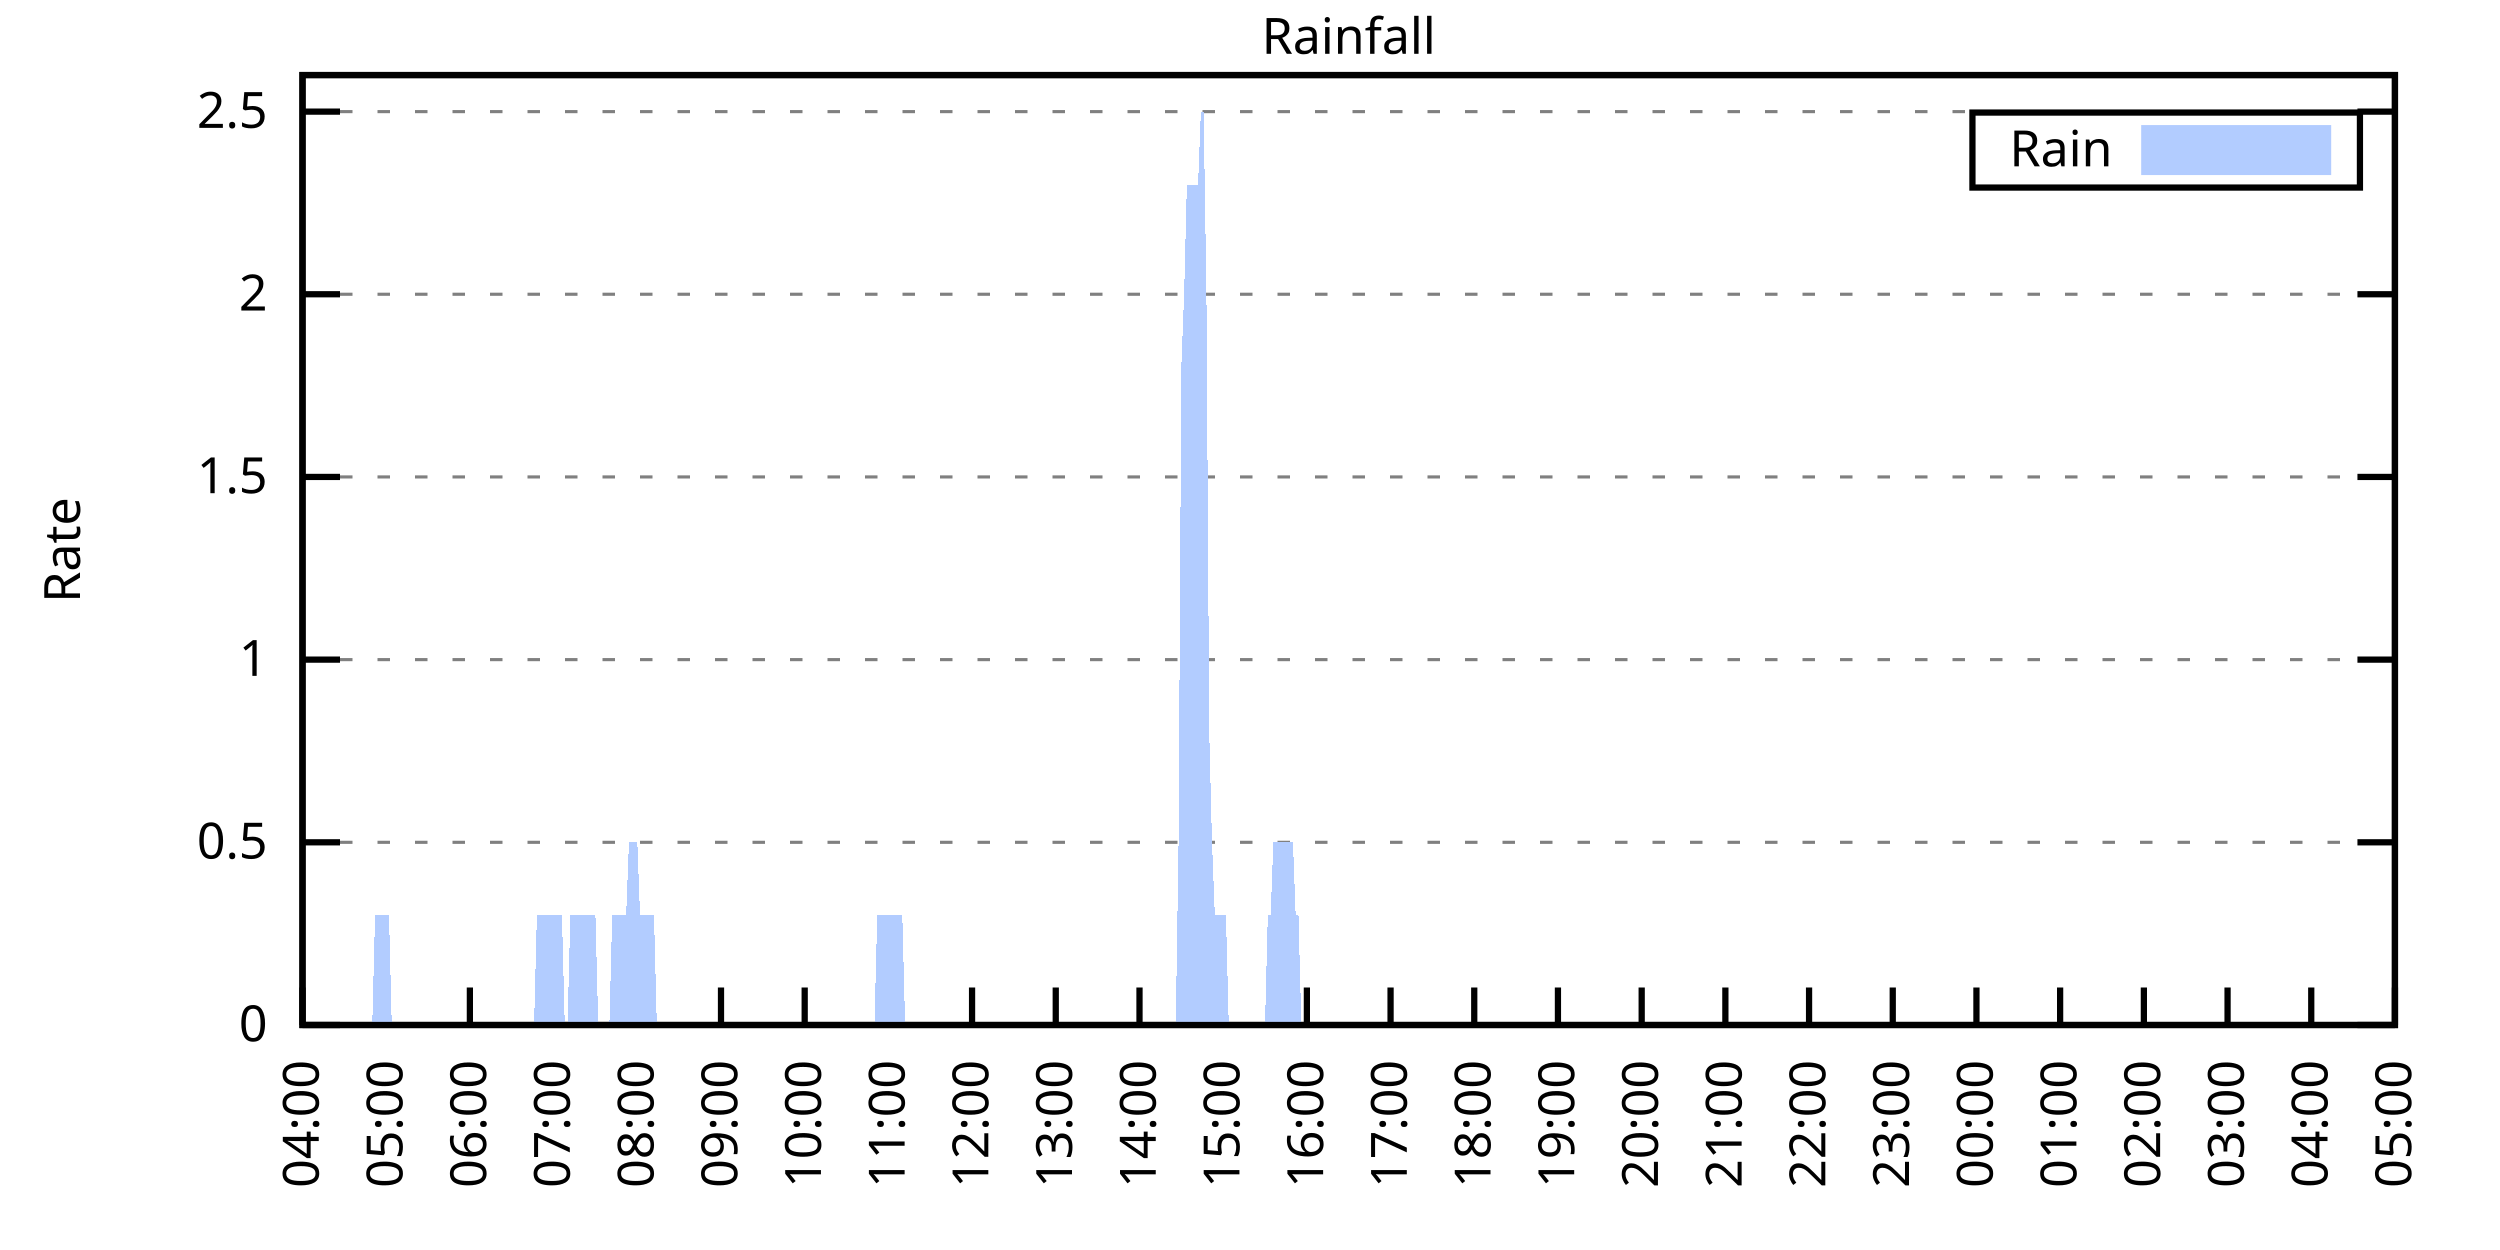
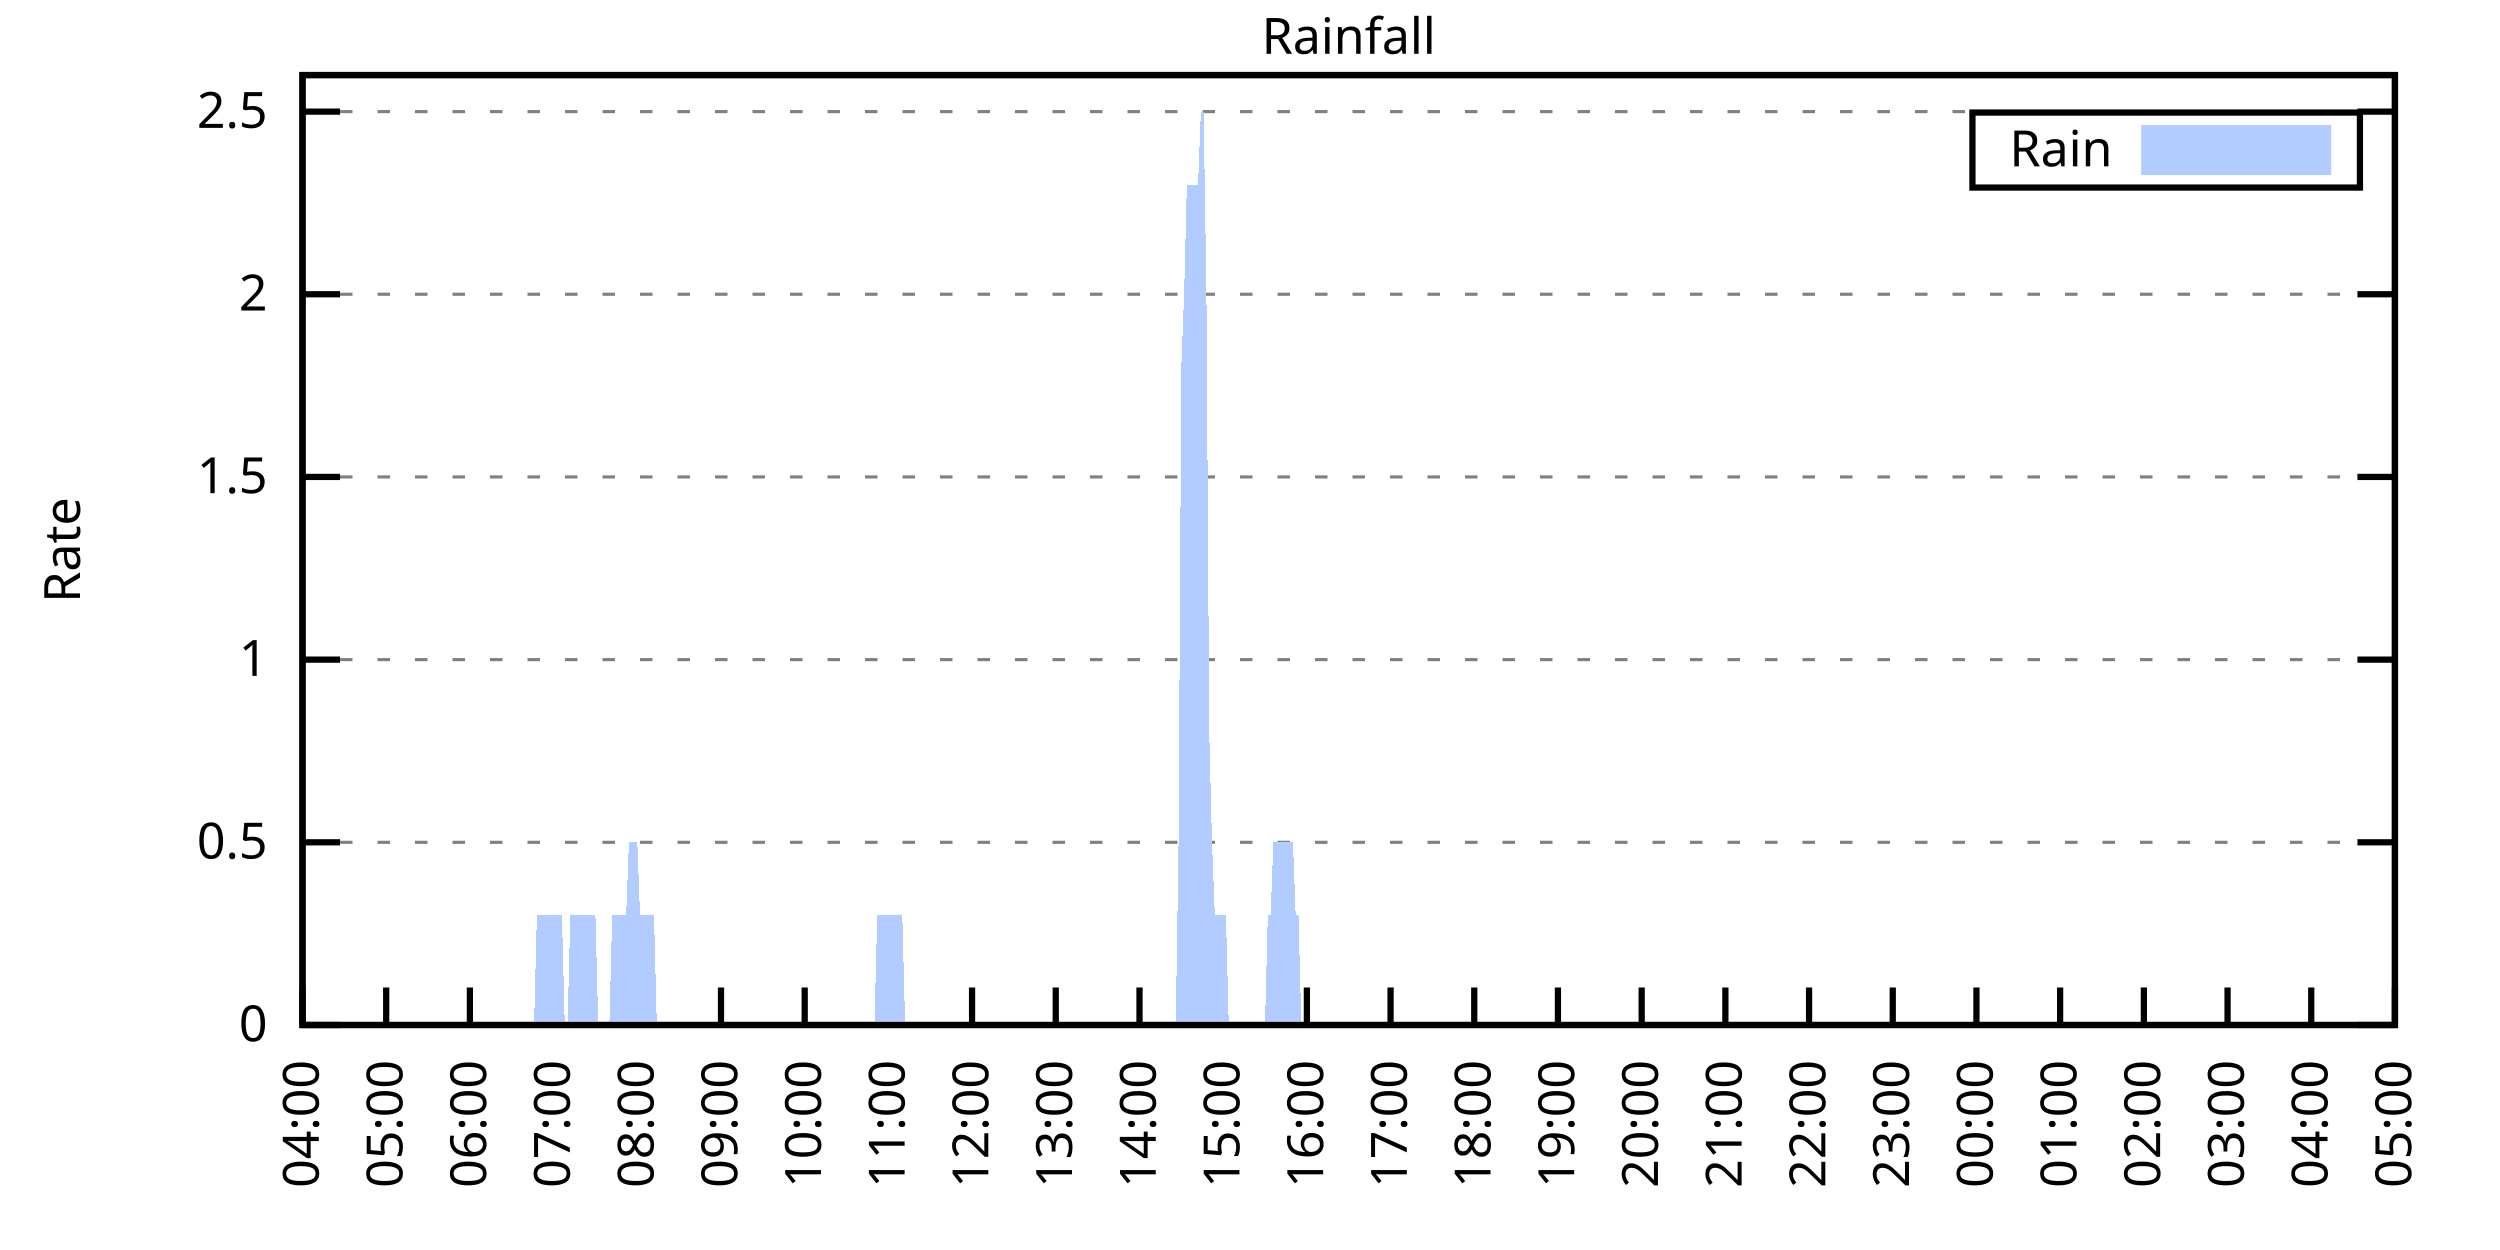
<svg xmlns="http://www.w3.org/2000/svg" xmlns:xlink="http://www.w3.org/1999/xlink" width="400" height="200" viewBox="0 0 400 200">
  <g id="gnuplot_canvas">
    <rect x="0" y="0" width="400" height="200" fill="none" />
    <defs>
      <circle id="gpDot" r="0.5" stroke-width="0.5" stroke="currentColor" />
      <path id="gpPt0" stroke-width="0.333" stroke="currentColor" d="M-1,0 h2 M0,-1 v2" />
      <path id="gpPt1" stroke-width="0.333" stroke="currentColor" d="M-1,-1 L1,1 M1,-1 L-1,1" />
      <path id="gpPt2" stroke-width="0.333" stroke="currentColor" d="M-1,0 L1,0 M0,-1 L0,1 M-1,-1 L1,1 M-1,1 L1,-1" />
      <rect id="gpPt3" stroke-width="0.333" stroke="currentColor" x="-1" y="-1" width="2" height="2" />
      <rect id="gpPt4" stroke-width="0.333" stroke="currentColor" fill="currentColor" x="-1" y="-1" width="2" height="2" />
      <circle id="gpPt5" stroke-width="0.333" stroke="currentColor" cx="0" cy="0" r="1" />
      <use xlink:href="#gpPt5" id="gpPt6" fill="currentColor" stroke="none" />
      <path id="gpPt7" stroke-width="0.333" stroke="currentColor" d="M0,-1.33 L-1.33,0.67 L1.33,0.67 z" />
      <use xlink:href="#gpPt7" id="gpPt8" fill="currentColor" stroke="none" />
      <use xlink:href="#gpPt7" id="gpPt9" stroke="currentColor" transform="rotate(180)" />
      <use xlink:href="#gpPt9" id="gpPt10" fill="currentColor" stroke="none" />
      <use xlink:href="#gpPt3" id="gpPt11" stroke="currentColor" transform="rotate(45)" />
      <use xlink:href="#gpPt11" id="gpPt12" fill="currentColor" stroke="none" />
      <path id="gpPt13" stroke-width="0.333" stroke="currentColor" d="M0,1.330 L1.265,0.411 L0.782,-1.067 L-0.782,-1.076 L-1.265,0.411 z" />
      <use xlink:href="#gpPt13" id="gpPt14" fill="currentColor" stroke="none" />
      <filter id="textbox" filterUnits="objectBoundingBox" x="0" y="0" height="1" width="1">
        <feFlood flood-color="white" flood-opacity="1" result="bgnd" />
        <feComposite in="SourceGraphic" in2="bgnd" operator="atop" />
      </filter>
      <filter id="greybox" filterUnits="objectBoundingBox" x="0" y="0" height="1" width="1">
        <feFlood flood-color="lightgrey" flood-opacity="1" result="grey" />
        <feComposite in="SourceGraphic" in2="grey" operator="atop" />
      </filter>
    </defs>
    <g fill="none" color="white" stroke="currentColor" stroke-width="1.00" stroke-linecap="butt" stroke-linejoin="miter">
</g>
    <g fill="none" color="black" stroke="currentColor" stroke-width="1.00" stroke-linecap="butt" stroke-linejoin="miter">
      <g stroke="none" shape-rendering="crispEdges">
        <polygon fill="rgb(255, 255, 255)" points="48.40,164.00 383.18,164.00 383.18,12.02 48.40,12.02 " />
      </g>
    </g>
    <g fill="none" color="black" stroke="currentColor" stroke-width="1.00" stroke-linecap="butt" stroke-linejoin="miter">
</g>
    <g fill="none" color="black" stroke="black" stroke-width="0.50" stroke-linecap="butt" stroke-linejoin="miter">
</g>
    <g fill="none" color="gray" stroke="currentColor" stroke-width="0.50" stroke-linecap="butt" stroke-linejoin="miter">
      <path stroke="gray" stroke-dasharray="2,4" class="gridline" d="M48.40,164.00 L383.19,164.00  " />
    </g>
    <g fill="none" color="gray" stroke="gray" stroke-width="1.00" stroke-linecap="butt" stroke-linejoin="miter">
</g>
    <g fill="none" color="black" stroke="currentColor" stroke-width="1.00" stroke-linecap="butt" stroke-linejoin="miter">
      <path stroke="black" d="M48.40,164.00 L54.40,164.00 M383.19,164.00 L377.19,164.00  " />
      <g transform="translate(42.80,166.60)" stroke="none" fill="black" font-family="Sans" font-size="8.00" text-anchor="end">
        <text>
          <tspan font-family="Sans"> 0</tspan>
        </text>
      </g>
    </g>
    <g fill="none" color="black" stroke="currentColor" stroke-width="1.00" stroke-linecap="butt" stroke-linejoin="miter">
</g>
    <g fill="none" color="black" stroke="black" stroke-width="0.50" stroke-linecap="butt" stroke-linejoin="miter">
</g>
    <g fill="none" color="gray" stroke="currentColor" stroke-width="0.50" stroke-linecap="butt" stroke-linejoin="miter">
      <path stroke="gray" stroke-dasharray="2,4" class="gridline" d="M48.40,134.77 L383.19,134.77  " />
    </g>
    <g fill="none" color="gray" stroke="gray" stroke-width="1.00" stroke-linecap="butt" stroke-linejoin="miter">
</g>
    <g fill="none" color="black" stroke="currentColor" stroke-width="1.00" stroke-linecap="butt" stroke-linejoin="miter">
      <path stroke="black" d="M48.40,134.77 L54.40,134.77 M383.19,134.77 L377.19,134.77  " />
      <g transform="translate(42.80,137.37)" stroke="none" fill="black" font-family="Sans" font-size="8.00" text-anchor="end">
        <text>
          <tspan font-family="Sans"> 0.5</tspan>
        </text>
      </g>
    </g>
    <g fill="none" color="black" stroke="currentColor" stroke-width="1.00" stroke-linecap="butt" stroke-linejoin="miter">
</g>
    <g fill="none" color="black" stroke="black" stroke-width="0.50" stroke-linecap="butt" stroke-linejoin="miter">
</g>
    <g fill="none" color="gray" stroke="currentColor" stroke-width="0.50" stroke-linecap="butt" stroke-linejoin="miter">
      <path stroke="gray" stroke-dasharray="2,4" class="gridline" d="M48.40,105.54 L383.19,105.54  " />
    </g>
    <g fill="none" color="gray" stroke="gray" stroke-width="1.00" stroke-linecap="butt" stroke-linejoin="miter">
</g>
    <g fill="none" color="black" stroke="currentColor" stroke-width="1.00" stroke-linecap="butt" stroke-linejoin="miter">
      <path stroke="black" d="M48.40,105.54 L54.40,105.54 M383.19,105.54 L377.19,105.54  " />
      <g transform="translate(42.80,108.14)" stroke="none" fill="black" font-family="Sans" font-size="8.00" text-anchor="end">
        <text>
          <tspan font-family="Sans"> 1</tspan>
        </text>
      </g>
    </g>
    <g fill="none" color="black" stroke="currentColor" stroke-width="1.00" stroke-linecap="butt" stroke-linejoin="miter">
</g>
    <g fill="none" color="black" stroke="black" stroke-width="0.50" stroke-linecap="butt" stroke-linejoin="miter">
</g>
    <g fill="none" color="gray" stroke="currentColor" stroke-width="0.50" stroke-linecap="butt" stroke-linejoin="miter">
      <path stroke="gray" stroke-dasharray="2,4" class="gridline" d="M48.40,76.31 L383.19,76.31  " />
    </g>
    <g fill="none" color="gray" stroke="gray" stroke-width="1.00" stroke-linecap="butt" stroke-linejoin="miter">
</g>
    <g fill="none" color="black" stroke="currentColor" stroke-width="1.00" stroke-linecap="butt" stroke-linejoin="miter">
      <path stroke="black" d="M48.40,76.31 L54.40,76.31 M383.19,76.31 L377.19,76.31  " />
      <g transform="translate(42.80,78.91)" stroke="none" fill="black" font-family="Sans" font-size="8.00" text-anchor="end">
        <text>
          <tspan font-family="Sans"> 1.5</tspan>
        </text>
      </g>
    </g>
    <g fill="none" color="black" stroke="currentColor" stroke-width="1.00" stroke-linecap="butt" stroke-linejoin="miter">
</g>
    <g fill="none" color="black" stroke="black" stroke-width="0.50" stroke-linecap="butt" stroke-linejoin="miter">
</g>
    <g fill="none" color="gray" stroke="currentColor" stroke-width="0.50" stroke-linecap="butt" stroke-linejoin="miter">
      <path stroke="gray" stroke-dasharray="2,4" class="gridline" d="M48.40,47.08 L383.19,47.08  " />
    </g>
    <g fill="none" color="gray" stroke="gray" stroke-width="1.00" stroke-linecap="butt" stroke-linejoin="miter">
</g>
    <g fill="none" color="black" stroke="currentColor" stroke-width="1.00" stroke-linecap="butt" stroke-linejoin="miter">
      <path stroke="black" d="M48.40,47.08 L54.40,47.08 M383.19,47.08 L377.19,47.08  " />
      <g transform="translate(42.80,49.68)" stroke="none" fill="black" font-family="Sans" font-size="8.00" text-anchor="end">
        <text>
          <tspan font-family="Sans"> 2</tspan>
        </text>
      </g>
    </g>
    <g fill="none" color="black" stroke="currentColor" stroke-width="1.00" stroke-linecap="butt" stroke-linejoin="miter">
</g>
    <g fill="none" color="black" stroke="black" stroke-width="0.50" stroke-linecap="butt" stroke-linejoin="miter">
</g>
    <g fill="none" color="gray" stroke="currentColor" stroke-width="0.50" stroke-linecap="butt" stroke-linejoin="miter">
      <path stroke="gray" stroke-dasharray="2,4" class="gridline" d="M48.40,17.86 L383.19,17.86  " />
    </g>
    <g fill="none" color="gray" stroke="gray" stroke-width="1.00" stroke-linecap="butt" stroke-linejoin="miter">
</g>
    <g fill="none" color="black" stroke="currentColor" stroke-width="1.00" stroke-linecap="butt" stroke-linejoin="miter">
      <path stroke="black" d="M48.40,17.86 L54.40,17.86 M383.19,17.86 L377.19,17.86  " />
      <g transform="translate(42.80,20.46)" stroke="none" fill="black" font-family="Sans" font-size="8.00" text-anchor="end">
        <text>
          <tspan font-family="Sans"> 2.5</tspan>
        </text>
      </g>
    </g>
    <g fill="none" color="black" stroke="currentColor" stroke-width="1.00" stroke-linecap="butt" stroke-linejoin="miter">
      <path stroke="black" d="M48.40,164.00 L48.40,158.00  " />
      <g transform="translate(51.00,169.60) rotate(270.00)" stroke="none" fill="black" font-family="Sans" font-size="8.00" text-anchor="end">
        <text>
          <tspan font-family="Sans">04:00</tspan>
        </text>
      </g>
    </g>
    <g fill="none" color="black" stroke="currentColor" stroke-width="1.00" stroke-linecap="butt" stroke-linejoin="miter">
      <path stroke="black" d="M61.79,164.00 L61.79,158.00  " />
      <g transform="translate(64.39,169.60) rotate(270.00)" stroke="none" fill="black" font-family="Sans" font-size="8.00" text-anchor="end">
        <text>
          <tspan font-family="Sans">05:00</tspan>
        </text>
      </g>
    </g>
    <g fill="none" color="black" stroke="currentColor" stroke-width="1.00" stroke-linecap="butt" stroke-linejoin="miter">
      <path stroke="black" d="M75.18,164.00 L75.18,158.00  " />
      <g transform="translate(77.78,169.60) rotate(270.00)" stroke="none" fill="black" font-family="Sans" font-size="8.00" text-anchor="end">
        <text>
          <tspan font-family="Sans">06:00</tspan>
        </text>
      </g>
    </g>
    <g fill="none" color="black" stroke="currentColor" stroke-width="1.00" stroke-linecap="butt" stroke-linejoin="miter">
      <path stroke="black" d="M88.57,164.00 L88.57,158.00  " />
      <g transform="translate(91.17,169.60) rotate(270.00)" stroke="none" fill="black" font-family="Sans" font-size="8.00" text-anchor="end">
        <text>
          <tspan font-family="Sans">07:00</tspan>
        </text>
      </g>
    </g>
    <g fill="none" color="black" stroke="currentColor" stroke-width="1.00" stroke-linecap="butt" stroke-linejoin="miter">
      <path stroke="black" d="M101.97,164.00 L101.97,158.00  " />
      <g transform="translate(104.57,169.60) rotate(270.00)" stroke="none" fill="black" font-family="Sans" font-size="8.00" text-anchor="end">
        <text>
          <tspan font-family="Sans">08:00</tspan>
        </text>
      </g>
    </g>
    <g fill="none" color="black" stroke="currentColor" stroke-width="1.00" stroke-linecap="butt" stroke-linejoin="miter">
      <path stroke="black" d="M115.36,164.00 L115.36,158.00  " />
      <g transform="translate(117.96,169.60) rotate(270.00)" stroke="none" fill="black" font-family="Sans" font-size="8.00" text-anchor="end">
        <text>
          <tspan font-family="Sans">09:00</tspan>
        </text>
      </g>
    </g>
    <g fill="none" color="black" stroke="currentColor" stroke-width="1.00" stroke-linecap="butt" stroke-linejoin="miter">
      <path stroke="black" d="M128.75,164.00 L128.75,158.00  " />
      <g transform="translate(131.35,169.60) rotate(270.00)" stroke="none" fill="black" font-family="Sans" font-size="8.00" text-anchor="end">
        <text>
          <tspan font-family="Sans">10:00</tspan>
        </text>
      </g>
    </g>
    <g fill="none" color="black" stroke="currentColor" stroke-width="1.00" stroke-linecap="butt" stroke-linejoin="miter">
      <path stroke="black" d="M142.14,164.00 L142.14,158.00  " />
      <g transform="translate(144.74,169.60) rotate(270.00)" stroke="none" fill="black" font-family="Sans" font-size="8.00" text-anchor="end">
        <text>
          <tspan font-family="Sans">11:00</tspan>
        </text>
      </g>
    </g>
    <g fill="none" color="black" stroke="currentColor" stroke-width="1.00" stroke-linecap="butt" stroke-linejoin="miter">
      <path stroke="black" d="M155.53,164.00 L155.53,158.00  " />
      <g transform="translate(158.13,169.60) rotate(270.00)" stroke="none" fill="black" font-family="Sans" font-size="8.00" text-anchor="end">
        <text>
          <tspan font-family="Sans">12:00</tspan>
        </text>
      </g>
    </g>
    <g fill="none" color="black" stroke="currentColor" stroke-width="1.00" stroke-linecap="butt" stroke-linejoin="miter">
      <path stroke="black" d="M168.92,164.00 L168.92,158.00  " />
      <g transform="translate(171.52,169.60) rotate(270.00)" stroke="none" fill="black" font-family="Sans" font-size="8.00" text-anchor="end">
        <text>
          <tspan font-family="Sans">13:00</tspan>
        </text>
      </g>
    </g>
    <g fill="none" color="black" stroke="currentColor" stroke-width="1.00" stroke-linecap="butt" stroke-linejoin="miter">
      <path stroke="black" d="M182.32,164.00 L182.32,158.00  " />
      <g transform="translate(184.92,169.60) rotate(270.00)" stroke="none" fill="black" font-family="Sans" font-size="8.00" text-anchor="end">
        <text>
          <tspan font-family="Sans">14:00</tspan>
        </text>
      </g>
    </g>
    <g fill="none" color="black" stroke="currentColor" stroke-width="1.00" stroke-linecap="butt" stroke-linejoin="miter">
      <path stroke="black" d="M195.71,164.00 L195.71,158.00  " />
      <g transform="translate(198.31,169.60) rotate(270.00)" stroke="none" fill="black" font-family="Sans" font-size="8.00" text-anchor="end">
        <text>
          <tspan font-family="Sans">15:00</tspan>
        </text>
      </g>
    </g>
    <g fill="none" color="black" stroke="currentColor" stroke-width="1.00" stroke-linecap="butt" stroke-linejoin="miter">
      <path stroke="black" d="M209.10,164.00 L209.10,158.00  " />
      <g transform="translate(211.70,169.60) rotate(270.00)" stroke="none" fill="black" font-family="Sans" font-size="8.00" text-anchor="end">
        <text>
          <tspan font-family="Sans">16:00</tspan>
        </text>
      </g>
    </g>
    <g fill="none" color="black" stroke="currentColor" stroke-width="1.00" stroke-linecap="butt" stroke-linejoin="miter">
      <path stroke="black" d="M222.49,164.00 L222.49,158.00  " />
      <g transform="translate(225.09,169.60) rotate(270.00)" stroke="none" fill="black" font-family="Sans" font-size="8.00" text-anchor="end">
        <text>
          <tspan font-family="Sans">17:00</tspan>
        </text>
      </g>
    </g>
    <g fill="none" color="black" stroke="currentColor" stroke-width="1.00" stroke-linecap="butt" stroke-linejoin="miter">
      <path stroke="black" d="M235.88,164.00 L235.88,158.00  " />
      <g transform="translate(238.48,169.60) rotate(270.00)" stroke="none" fill="black" font-family="Sans" font-size="8.00" text-anchor="end">
        <text>
          <tspan font-family="Sans">18:00</tspan>
        </text>
      </g>
    </g>
    <g fill="none" color="black" stroke="currentColor" stroke-width="1.00" stroke-linecap="butt" stroke-linejoin="miter">
      <path stroke="black" d="M249.27,164.00 L249.27,158.00  " />
      <g transform="translate(251.87,169.60) rotate(270.00)" stroke="none" fill="black" font-family="Sans" font-size="8.00" text-anchor="end">
        <text>
          <tspan font-family="Sans">19:00</tspan>
        </text>
      </g>
    </g>
    <g fill="none" color="black" stroke="currentColor" stroke-width="1.00" stroke-linecap="butt" stroke-linejoin="miter">
      <path stroke="black" d="M262.67,164.00 L262.67,158.00  " />
      <g transform="translate(265.27,169.60) rotate(270.00)" stroke="none" fill="black" font-family="Sans" font-size="8.00" text-anchor="end">
        <text>
          <tspan font-family="Sans">20:00</tspan>
        </text>
      </g>
    </g>
    <g fill="none" color="black" stroke="currentColor" stroke-width="1.00" stroke-linecap="butt" stroke-linejoin="miter">
      <path stroke="black" d="M276.06,164.00 L276.06,158.00  " />
      <g transform="translate(278.66,169.60) rotate(270.00)" stroke="none" fill="black" font-family="Sans" font-size="8.00" text-anchor="end">
        <text>
          <tspan font-family="Sans">21:00</tspan>
        </text>
      </g>
    </g>
    <g fill="none" color="black" stroke="currentColor" stroke-width="1.00" stroke-linecap="butt" stroke-linejoin="miter">
      <path stroke="black" d="M289.45,164.00 L289.45,158.00  " />
      <g transform="translate(292.05,169.60) rotate(270.00)" stroke="none" fill="black" font-family="Sans" font-size="8.00" text-anchor="end">
        <text>
          <tspan font-family="Sans">22:00</tspan>
        </text>
      </g>
    </g>
    <g fill="none" color="black" stroke="currentColor" stroke-width="1.00" stroke-linecap="butt" stroke-linejoin="miter">
      <path stroke="black" d="M302.84,164.00 L302.84,158.00  " />
      <g transform="translate(305.44,169.60) rotate(270.00)" stroke="none" fill="black" font-family="Sans" font-size="8.00" text-anchor="end">
        <text>
          <tspan font-family="Sans">23:00</tspan>
        </text>
      </g>
    </g>
    <g fill="none" color="black" stroke="currentColor" stroke-width="1.00" stroke-linecap="butt" stroke-linejoin="miter">
      <path stroke="black" d="M316.23,164.00 L316.23,158.00  " />
      <g transform="translate(318.83,169.60) rotate(270.00)" stroke="none" fill="black" font-family="Sans" font-size="8.00" text-anchor="end">
        <text>
          <tspan font-family="Sans">00:00</tspan>
        </text>
      </g>
    </g>
    <g fill="none" color="black" stroke="currentColor" stroke-width="1.00" stroke-linecap="butt" stroke-linejoin="miter">
      <path stroke="black" d="M329.62,164.00 L329.62,158.00  " />
      <g transform="translate(332.22,169.60) rotate(270.00)" stroke="none" fill="black" font-family="Sans" font-size="8.00" text-anchor="end">
        <text>
          <tspan font-family="Sans">01:00</tspan>
        </text>
      </g>
    </g>
    <g fill="none" color="black" stroke="currentColor" stroke-width="1.00" stroke-linecap="butt" stroke-linejoin="miter">
      <path stroke="black" d="M343.02,164.00 L343.02,158.00  " />
      <g transform="translate(345.62,169.60) rotate(270.00)" stroke="none" fill="black" font-family="Sans" font-size="8.00" text-anchor="end">
        <text>
          <tspan font-family="Sans">02:00</tspan>
        </text>
      </g>
    </g>
    <g fill="none" color="black" stroke="currentColor" stroke-width="1.00" stroke-linecap="butt" stroke-linejoin="miter">
      <path stroke="black" d="M356.41,164.00 L356.41,158.00  " />
      <g transform="translate(359.01,169.60) rotate(270.00)" stroke="none" fill="black" font-family="Sans" font-size="8.00" text-anchor="end">
        <text>
          <tspan font-family="Sans">03:00</tspan>
        </text>
      </g>
    </g>
    <g fill="none" color="black" stroke="currentColor" stroke-width="1.00" stroke-linecap="butt" stroke-linejoin="miter">
      <path stroke="black" d="M369.80,164.00 L369.80,158.00  " />
      <g transform="translate(372.40,169.60) rotate(270.00)" stroke="none" fill="black" font-family="Sans" font-size="8.00" text-anchor="end">
        <text>
          <tspan font-family="Sans">04:00</tspan>
        </text>
      </g>
    </g>
    <g fill="none" color="black" stroke="currentColor" stroke-width="1.00" stroke-linecap="butt" stroke-linejoin="miter">
      <path stroke="black" d="M383.19,164.00 L383.19,158.00  " />
      <g transform="translate(385.79,169.60) rotate(270.00)" stroke="none" fill="black" font-family="Sans" font-size="8.00" text-anchor="end">
        <text>
          <tspan font-family="Sans">05:00</tspan>
        </text>
      </g>
    </g>
    <g fill="none" color="black" stroke="currentColor" stroke-width="1.00" stroke-linecap="butt" stroke-linejoin="miter">
</g>
    <g fill="none" color="black" stroke="currentColor" stroke-width="1.00" stroke-linecap="butt" stroke-linejoin="miter">
      <path stroke="black" d="M48.40,12.01 L48.40,164.00 L383.19,164.00 L383.19,12.01 L48.40,12.01 Z  " />
    </g>
    <g fill="none" color="black" stroke="currentColor" stroke-width="1.00" stroke-linecap="butt" stroke-linejoin="miter">
</g>
    <g fill="none" color="black" stroke="currentColor" stroke-width="1.00" stroke-linecap="butt" stroke-linejoin="miter">
      <path stroke="black" d="M315.59,30.01 L315.59,18.01 L377.59,18.01 L377.59,30.01 L315.59,30.01 Z  " />
    </g>
    <g id="Rainfall_plot_1">
      <g fill="none" color="white" stroke="black" stroke-width="2.00" stroke-linecap="butt" stroke-linejoin="miter">
</g>
      <g fill="none" color="black" stroke="currentColor" stroke-width="2.00" stroke-linecap="butt" stroke-linejoin="miter">
        <g transform="translate(337.99,26.61)" stroke="none" fill="black" font-family="Sans" font-size="8.00" text-anchor="end">
          <text>
            <tspan font-family="Sans">Rain</tspan>
          </text>
        </g>
      </g>
      <g fill="none" color="black" stroke="currentColor" stroke-width="2.00" stroke-linecap="butt" stroke-linejoin="miter">
        <g stroke="none" shape-rendering="crispEdges">
          <polygon fill="rgb(178, 204, 255)" points="343.59,27.01 371.99,27.01 371.99,21.01 343.59,21.01 " />
        </g>
        <path stroke="rgb(178, 204, 255)" d="M343.59,27.01 L371.99,27.01 L371.99,21.01 L343.59,21.01 L343.59,27.01 Z  " />
      </g>
      <g fill="none" color="black" stroke="currentColor" stroke-width="2.00" stroke-linecap="butt" stroke-linejoin="miter">
        <g stroke="none" shape-rendering="crispEdges">
-           <polygon fill="rgb(178, 204, 255)" points="55.54,164.00 55.99,164.00 56.43,164.00 56.88,164.00 57.33,164.00 57.77,164.00 58.22,164.00 58.67,164.00 59.11,164.00 59.56,164.00 60.01,146.46 60.45,146.46 60.90,146.46 61.35,146.46 61.79,146.46 62.24,146.46 62.68,164.00 63.13,164.00 63.58,164.00 64.02,164.00 64.47,164.00 64.92,164.00 65.36,164.00 65.81,164.00 66.26,164.00 66.70,164.00 67.15,164.00 67.59,164.00 68.04,164.00 68.49,164.00 68.93,164.00 69.38,164.00 69.83,164.00 70.27,164.00 70.72,164.00 71.17,164.00 71.61,164.00 72.06,164.00 72.50,164.00 72.95,164.00 73.40,164.00 73.84,164.00 74.29,164.00 74.74,164.00 75.18,164.00 75.63,164.00 76.08,164.00 76.52,164.00 76.97,164.00 77.42,164.00 77.86,164.00 78.31,164.00 78.75,164.00 79.20,164.00 79.65,164.00 80.09,164.00 80.54,164.00 80.99,164.00 81.43,164.00 81.88,164.00 82.33,164.00 82.77,164.00 83.22,164.00 83.66,164.00 84.11,164.00 84.56,164.00 85.00,164.00 85.45,164.00 85.90,146.46 86.34,146.46 86.79,146.46 87.24,146.46 87.68,146.46 88.13,146.46 88.57,146.46 89.02,146.46 89.47,146.46 89.91,146.46 90.36,164.00 90.81,164.00 91.25,146.46 91.70,146.46 92.15,146.46 92.59,146.46 93.04,146.46 93.49,146.46 93.93,146.46 94.38,146.46 94.82,146.46 95.27,146.46 95.72,164.00 96.16,164.00 96.61,164.00 97.06,164.00 97.50,164.00 97.95,146.46 98.40,146.46 98.84,146.46 99.29,146.46 99.73,146.46 100.18,146.46 100.63,134.77 101.07,134.77 101.52,134.77 101.97,134.77 102.41,146.46 102.86,146.46 103.31,146.46 103.75,146.46 104.20,146.46 104.64,146.46 105.09,164.00 105.54,164.00 105.98,164.00 106.43,164.00 106.88,164.00 107.32,164.00 107.77,164.00 108.22,164.00 108.66,164.00 109.11,164.00 109.55,164.00 110.00,164.00 110.45,164.00 110.89,164.00 111.34,164.00 111.79,164.00 112.23,164.00 112.68,164.00 113.13,164.00 113.57,164.00 114.02,164.00 114.47,164.00 114.91,164.00 115.36,164.00 115.80,164.00 116.25,164.00 116.70,164.00 117.14,164.00 117.59,164.00 118.04,164.00 118.48,164.00 118.93,164.00 119.38,164.00 119.82,164.00 120.27,164.00 120.71,164.00 121.16,164.00 121.61,164.00 122.05,164.00 122.50,164.00 122.95,164.00 123.39,164.00 123.84,164.00 124.29,164.00 124.73,164.00 125.18,164.00 125.62,164.00 126.07,164.00 126.52,164.00 126.96,164.00 127.41,164.00 127.86,164.00 128.30,164.00 128.75,164.00 129.20,164.00 129.64,164.00 130.09,164.00 130.54,164.00 130.98,164.00 131.43,164.00 131.87,164.00 132.32,164.00 132.77,164.00 133.21,164.00 133.66,164.00 134.11,164.00 134.55,164.00 135.00,164.00 135.45,164.00 135.89,164.00 136.34,164.00 136.78,164.00 137.23,164.00 137.68,164.00 138.12,164.00 138.57,164.00 139.02,164.00 139.46,164.00 139.91,164.00 140.36,146.46 140.80,146.46 141.25,146.46 141.69,146.46 142.14,146.46 142.59,146.46 143.03,146.46 143.48,146.46 143.93,146.46 144.37,146.46 144.82,164.00 145.27,164.00 145.71,164.00 146.16,164.00 146.61,164.00 147.05,164.00 147.50,164.00 147.94,164.00 148.39,164.00 148.84,164.00 149.28,164.00 149.73,164.00 150.18,164.00 150.62,164.00 151.07,164.00 151.52,164.00 151.96,164.00 152.41,164.00 152.85,164.00 153.30,164.00 153.75,164.00 154.19,164.00 154.64,164.00 155.09,164.00 155.53,164.00 155.98,164.00 156.43,164.00 156.87,164.00 157.32,164.00 157.76,164.00 158.21,164.00 158.66,164.00 159.10,164.00 159.55,164.00 160.00,164.00 160.44,164.00 160.89,164.00 161.34,164.00 161.78,164.00 162.23,164.00 162.67,164.00 163.12,164.00 163.57,164.00 164.01,164.00 164.46,164.00 164.91,164.00 165.35,164.00 165.80,164.00 166.25,164.00 166.69,164.00 167.14,164.00 167.59,164.00 168.03,164.00 168.48,164.00 168.92,164.00 169.37,164.00 169.82,164.00 170.26,164.00 170.71,164.00 171.16,164.00 171.60,164.00 172.05,164.00 172.50,164.00 172.94,164.00 173.39,164.00 173.83,164.00 174.28,164.00 174.73,164.00 175.17,164.00 175.62,164.00 176.07,164.00 176.51,164.00 176.96,164.00 177.41,164.00 177.85,164.00 178.30,164.00 178.74,164.00 179.19,164.00 179.64,164.00 180.08,164.00 180.53,164.00 180.98,164.00 181.42,164.00 181.87,164.00 182.32,164.00 182.76,164.00 183.21,164.00 183.66,164.00 184.10,164.00 184.55,164.00 184.99,164.00 185.44,164.00 185.89,164.00 186.33,164.00 186.78,164.00 187.23,164.00 187.67,164.00 188.12,164.00 188.57,134.77 189.01,58.78 189.46,47.08 189.90,29.55 190.35,29.55 190.80,29.55 191.24,29.55 191.69,29.55 192.14,17.86 192.58,17.86 193.03,47.08 193.48,117.23 193.92,134.77 194.37,146.46 194.81,146.46 195.26,146.46 195.71,146.46 196.15,146.46 196.60,164.00 197.05,164.00 197.49,164.00 197.94,164.00 198.39,164.00 198.83,164.00 199.28,164.00 199.73,164.00 200.17,164.00 200.62,164.00 201.06,164.00 201.51,164.00 201.96,164.00 202.40,164.00 202.85,146.46 203.30,146.46 203.74,134.77 204.19,134.77 204.64,134.77 205.08,134.77 205.53,134.77 205.97,134.77 206.42,134.77 206.87,134.77 207.31,146.46 207.76,146.46 208.21,164.00 208.65,164.00 209.10,164.00 209.55,164.00 209.99,164.00 210.44,164.00 210.88,164.00 211.33,164.00 211.78,164.00 212.22,164.00 212.67,164.00 213.12,164.00 213.56,164.00 214.01,164.00 214.46,164.00 214.90,164.00 215.35,164.00 215.80,164.00 216.24,164.00 216.69,164.00 217.13,164.00 217.58,164.00 218.03,164.00 218.47,164.00 218.92,164.00 219.37,164.00 219.81,164.00 220.26,164.00 220.71,164.00 221.15,164.00 221.60,164.00 222.04,164.00 222.49,164.00 222.94,164.00 223.38,164.00 223.83,164.00 224.28,164.00 224.72,164.00 225.17,164.00 225.62,164.00 226.06,164.00 226.51,164.00 226.95,164.00 227.40,164.00 227.85,164.00 228.29,164.00 228.74,164.00 229.19,164.00 229.63,164.00 230.08,164.00 230.53,164.00 230.97,164.00 231.42,164.00 231.86,164.00 232.31,164.00 232.76,164.00 233.20,164.00 233.65,164.00 234.10,164.00 234.54,164.00 234.99,164.00 235.44,164.00 235.88,164.00 236.33,164.00 236.78,164.00 237.22,164.00 237.67,164.00 238.11,164.00 238.56,164.00 239.01,164.00 239.45,164.00 239.90,164.00 240.35,164.00 240.79,164.00 241.24,164.00 241.69,164.00 242.13,164.00 242.58,164.00 243.02,164.00 243.47,164.00 243.92,164.00 244.36,164.00 244.81,164.00 245.26,164.00 245.70,164.00 246.15,164.00 246.60,164.00 247.04,164.00 247.49,164.00 247.93,164.00 248.38,164.00 248.83,164.00 249.27,164.00 249.72,164.00 250.17,164.00 250.61,164.00 251.06,164.00 251.51,164.00 251.95,164.00 252.40,164.00 252.85,164.00 253.29,164.00 253.74,164.00 254.18,164.00 254.63,164.00 255.08,164.00 255.52,164.00 255.97,164.00 256.42,164.00 256.86,164.00 257.31,164.00 257.76,164.00 258.20,164.00 258.65,164.00 259.09,164.00 259.54,164.00 259.99,164.00 260.43,164.00 260.88,164.00 261.33,164.00 261.77,164.00 262.22,164.00 262.67,164.00 263.11,164.00 263.56,164.00 264.00,164.00 264.45,164.00 264.90,164.00 265.34,164.00 265.79,164.00 266.24,164.00 266.68,164.00 267.13,164.00 267.58,164.00 268.02,164.00 268.47,164.00 268.92,164.00 269.36,164.00 269.81,164.00 270.25,164.00 270.70,164.00 271.15,164.00 271.59,164.00 272.04,164.00 272.49,164.00 272.93,164.00 273.38,164.00 273.83,164.00 274.27,164.00 274.72,164.00 275.16,164.00 275.61,164.00 276.06,164.00 276.50,164.00 276.95,164.00 277.40,164.00 277.84,164.00 278.29,164.00 278.74,164.00 279.18,164.00 279.63,164.00 280.07,164.00 280.52,164.00 280.97,164.00 281.41,164.00 281.86,164.00 282.31,164.00 282.75,164.00 283.20,164.00 283.65,164.00 284.09,164.00 284.54,164.00 284.98,164.00 285.43,164.00 285.88,164.00 286.32,164.00 286.77,164.00 287.22,164.00 287.66,164.00 288.11,164.00 288.56,164.00 289.00,164.00 289.45,164.00 289.90,164.00 290.34,164.00 290.79,164.00 291.23,164.00 291.68,164.00 292.13,164.00 292.57,164.00 293.02,164.00 293.47,164.00 293.91,164.00 294.36,164.00 294.81,164.00 295.25,164.00 295.70,164.00 296.14,164.00 296.59,164.00 297.04,164.00 297.48,164.00 297.93,164.00 298.38,164.00 298.82,164.00 299.27,164.00 299.72,164.00 300.16,164.00 300.61,164.00 301.05,164.00 301.50,164.00 301.95,164.00 302.39,164.00 302.84,164.00 303.29,164.00 303.73,164.00 304.18,164.00 304.63,164.00 305.07,164.00 305.52,164.00 305.97,164.00 306.41,164.00 306.86,164.00 307.30,164.00 307.75,164.00 308.20,164.00 308.64,164.00 309.09,164.00 309.54,164.00 309.98,164.00 310.43,164.00 310.88,164.00 311.32,164.00 311.77,164.00 312.21,164.00 312.66,164.00 313.11,164.00 313.55,164.00 314.00,164.00 314.45,164.00 314.89,164.00 315.34,164.00 315.79,164.00 316.23,164.00 316.68,164.00 317.12,164.00 317.57,164.00 318.02,164.00 318.46,164.00 318.91,164.00 319.36,164.00 319.80,164.00 320.25,164.00 320.70,164.00 321.14,164.00 321.59,164.00 322.04,164.00 322.48,164.00 322.93,164.00 323.37,164.00 323.82,164.00 324.27,164.00 324.71,164.00 325.16,164.00 325.61,164.00 326.05,164.00 326.50,164.00 326.95,164.00 327.39,164.00 327.84,164.00 328.28,164.00 328.73,164.00 329.18,164.00 329.62,164.00 330.07,164.00 330.52,164.00 330.96,164.00 331.41,164.00 331.86,164.00 332.30,164.00 332.75,164.00 333.19,164.00 333.64,164.00 334.09,164.00 334.53,164.00 334.98,164.00 335.43,164.00 335.87,164.00 336.32,164.00 336.77,164.00 337.21,164.00 337.66,164.00 338.10,164.00 338.55,164.00 339.00,164.00 339.44,164.00 339.89,164.00 340.34,164.00 340.78,164.00 341.23,164.00 341.68,164.00 342.12,164.00 342.57,164.00 343.02,164.00 343.46,164.00 343.91,164.00 344.35,164.00 344.80,164.00 345.25,164.00 345.69,164.00 346.14,164.00 346.59,164.00 347.03,164.00 347.48,164.00 347.93,164.00 348.37,164.00 348.82,164.00 349.26,164.00 349.71,164.00 350.16,164.00 350.60,164.00 351.05,164.00 351.50,164.00 351.94,164.00 352.39,164.00 352.84,164.00 353.28,164.00 353.73,164.00 354.17,164.00 354.62,164.00 355.07,164.00 355.51,164.00 355.96,164.00 356.41,164.00 356.85,164.00 357.30,164.00 357.75,164.00 358.19,164.00 358.64,164.00 359.09,164.00 359.53,164.00 359.98,164.00 360.42,164.00 360.87,164.00 361.32,164.00 361.76,164.00 362.21,164.00 362.66,164.00 363.10,164.00 363.55,164.00 364.00,164.00 364.44,164.00 364.89,164.00 365.33,164.00 365.78,164.00 366.23,164.00 366.67,164.00 367.12,164.00 367.57,164.00 368.01,164.00 368.46,164.00 368.91,164.00 369.35,164.00 369.80,164.00 370.24,164.00 370.69,164.00 371.14,164.00 371.58,164.00 372.03,164.00 372.48,164.00 372.92,164.00 373.37,164.00 373.82,164.00 374.26,164.00 374.71,164.00 375.16,164.00 375.60,164.00 376.05,164.00 376.49,164.00 376.49,164.00 55.54,164.00 " />
+           <polygon fill="rgb(178, 204, 255)" points="58.67,164.00 59.11,164.00 59.56,164.00 60.01,164.00 60.45,164.00 60.90,164.00 61.35,164.00 61.79,164.00 62.24,164.00 62.68,164.00 63.13,164.00 63.58,164.00 64.02,164.00 64.47,164.00 64.92,164.00 65.36,164.00 65.81,164.00 66.26,164.00 66.70,164.00 67.15,164.00 67.59,164.00 68.04,164.00 68.49,164.00 68.93,164.00 69.38,164.00 69.83,164.00 70.27,164.00 70.72,164.00 71.17,164.00 71.61,164.00 72.06,164.00 72.50,164.00 72.95,164.00 73.40,164.00 73.84,164.00 74.29,164.00 74.74,164.00 75.18,164.00 75.63,164.00 76.08,164.00 76.52,164.00 76.97,164.00 77.42,164.00 77.86,164.00 78.31,164.00 78.75,164.00 79.20,164.00 79.65,164.00 80.09,164.00 80.54,164.00 80.99,164.00 81.43,164.00 81.88,164.00 82.33,164.00 82.77,164.00 83.22,164.00 83.66,164.00 84.11,164.00 84.56,164.00 85.00,164.00 85.45,164.00 85.90,146.46 86.34,146.46 86.79,146.46 87.24,146.46 87.68,146.46 88.13,146.46 88.57,146.46 89.02,146.46 89.47,146.46 89.91,146.46 90.36,164.00 90.81,164.00 91.25,146.46 91.70,146.46 92.15,146.46 92.59,146.46 93.04,146.46 93.49,146.46 93.93,146.46 94.38,146.46 94.82,146.46 95.27,146.46 95.72,164.00 96.16,164.00 96.61,164.00 97.06,164.00 97.50,164.00 97.95,146.46 98.40,146.46 98.84,146.46 99.29,146.46 99.73,146.46 100.18,146.46 100.63,134.77 101.07,134.77 101.52,134.77 101.97,134.77 102.41,146.46 102.86,146.46 103.31,146.46 103.75,146.46 104.20,146.46 104.64,146.46 105.09,164.00 105.54,164.00 105.98,164.00 106.43,164.00 106.88,164.00 107.32,164.00 107.77,164.00 108.22,164.00 108.66,164.00 109.11,164.00 109.55,164.00 110.00,164.00 110.45,164.00 110.89,164.00 111.34,164.00 111.79,164.00 112.23,164.00 112.68,164.00 113.13,164.00 113.57,164.00 114.02,164.00 114.47,164.00 114.91,164.00 115.36,164.00 115.80,164.00 116.25,164.00 116.70,164.00 117.14,164.00 117.59,164.00 118.04,164.00 118.48,164.00 118.93,164.00 119.38,164.00 119.82,164.00 120.27,164.00 120.71,164.00 121.16,164.00 121.61,164.00 122.05,164.00 122.50,164.00 122.95,164.00 123.39,164.00 123.84,164.00 124.29,164.00 124.73,164.00 125.18,164.00 125.62,164.00 126.07,164.00 126.52,164.00 126.96,164.00 127.41,164.00 127.86,164.00 128.30,164.00 128.75,164.00 129.20,164.00 129.64,164.00 130.09,164.00 130.54,164.00 130.98,164.00 131.43,164.00 131.87,164.00 132.32,164.00 132.77,164.00 133.21,164.00 133.66,164.00 134.11,164.00 134.55,164.00 135.00,164.00 135.45,164.00 135.89,164.00 136.34,164.00 136.78,164.00 137.23,164.00 137.68,164.00 138.12,164.00 138.57,164.00 139.02,164.00 139.46,164.00 139.91,164.00 140.36,146.46 140.80,146.46 141.25,146.46 141.69,146.46 142.14,146.46 142.59,146.46 143.03,146.46 143.48,146.46 143.93,146.46 144.37,146.46 144.82,164.00 145.27,164.00 145.71,164.00 146.16,164.00 146.61,164.00 147.05,164.00 147.50,164.00 147.94,164.00 148.39,164.00 148.84,164.00 149.28,164.00 149.73,164.00 150.18,164.00 150.62,164.00 151.07,164.00 151.52,164.00 151.96,164.00 152.41,164.00 152.85,164.00 153.30,164.00 153.75,164.00 154.19,164.00 154.64,164.00 155.09,164.00 155.53,164.00 155.98,164.00 156.43,164.00 156.87,164.00 157.32,164.00 157.76,164.00 158.21,164.00 158.66,164.00 159.10,164.00 159.55,164.00 160.00,164.00 160.44,164.00 160.89,164.00 161.34,164.00 161.78,164.00 162.23,164.00 162.67,164.00 163.12,164.00 163.57,164.00 164.01,164.00 164.46,164.00 164.91,164.00 165.35,164.00 165.80,164.00 166.25,164.00 166.69,164.00 167.14,164.00 167.59,164.00 168.03,164.00 168.48,164.00 168.92,164.00 169.37,164.00 169.82,164.00 170.26,164.00 170.71,164.00 171.16,164.00 171.60,164.00 172.05,164.00 172.50,164.00 172.94,164.00 173.39,164.00 173.83,164.00 174.28,164.00 174.73,164.00 175.17,164.00 175.62,164.00 176.07,164.00 176.51,164.00 176.96,164.00 177.41,164.00 177.85,164.00 178.30,164.00 178.74,164.00 179.19,164.00 179.64,164.00 180.08,164.00 180.53,164.00 180.98,164.00 181.42,164.00 181.87,164.00 182.32,164.00 182.76,164.00 183.21,164.00 183.66,164.00 184.10,164.00 184.55,164.00 184.99,164.00 185.44,164.00 185.89,164.00 186.33,164.00 186.78,164.00 187.23,164.00 187.67,164.00 188.12,164.00 188.57,134.77 189.01,58.78 189.46,47.08 189.90,29.55 190.35,29.55 190.80,29.55 191.24,29.55 191.69,29.55 192.14,17.86 192.58,17.86 193.03,47.08 193.48,117.23 193.92,134.77 194.37,146.46 194.81,146.46 195.26,146.46 195.71,146.46 196.15,146.46 196.60,164.00 197.05,164.00 197.49,164.00 197.94,164.00 198.39,164.00 198.83,164.00 199.28,164.00 199.73,164.00 200.17,164.00 200.62,164.00 201.06,164.00 201.51,164.00 201.96,164.00 202.40,164.00 202.85,146.46 203.30,146.46 203.74,134.77 204.19,134.77 204.64,134.77 205.08,134.77 205.53,134.77 205.97,134.77 206.42,134.77 206.87,134.77 207.31,146.46 207.76,146.46 208.21,164.00 208.65,164.00 209.10,164.00 209.55,164.00 209.99,164.00 210.44,164.00 210.88,164.00 211.33,164.00 211.78,164.00 212.22,164.00 212.67,164.00 213.12,164.00 213.56,164.00 214.01,164.00 214.46,164.00 214.90,164.00 215.35,164.00 215.80,164.00 216.24,164.00 216.69,164.00 217.13,164.00 217.58,164.00 218.03,164.00 218.47,164.00 218.92,164.00 219.37,164.00 219.81,164.00 220.26,164.00 220.71,164.00 221.15,164.00 221.60,164.00 222.04,164.00 222.49,164.00 222.94,164.00 223.38,164.00 223.83,164.00 224.28,164.00 224.72,164.00 225.17,164.00 225.62,164.00 226.06,164.00 226.51,164.00 226.95,164.00 227.40,164.00 227.85,164.00 228.29,164.00 228.74,164.00 229.19,164.00 229.63,164.00 230.08,164.00 230.53,164.00 230.97,164.00 231.42,164.00 231.86,164.00 232.31,164.00 232.76,164.00 233.20,164.00 233.65,164.00 234.10,164.00 234.54,164.00 234.99,164.00 235.44,164.00 235.88,164.00 236.33,164.00 236.78,164.00 237.22,164.00 237.67,164.00 238.11,164.00 238.56,164.00 239.01,164.00 239.45,164.00 239.90,164.00 240.35,164.00 240.79,164.00 241.24,164.00 241.69,164.00 242.13,164.00 242.58,164.00 243.02,164.00 243.47,164.00 243.92,164.00 244.36,164.00 244.81,164.00 245.26,164.00 245.70,164.00 246.15,164.00 246.60,164.00 247.04,164.00 247.49,164.00 247.93,164.00 248.38,164.00 248.83,164.00 249.27,164.00 249.72,164.00 250.17,164.00 250.61,164.00 251.06,164.00 251.51,164.00 251.95,164.00 252.40,164.00 252.85,164.00 253.29,164.00 253.74,164.00 254.18,164.00 254.63,164.00 255.08,164.00 255.52,164.00 255.97,164.00 256.42,164.00 256.86,164.00 257.31,164.00 257.76,164.00 258.20,164.00 258.65,164.00 259.09,164.00 259.54,164.00 259.99,164.00 260.43,164.00 260.88,164.00 261.33,164.00 261.77,164.00 262.22,164.00 262.67,164.00 263.11,164.00 263.56,164.00 264.00,164.00 264.45,164.00 264.90,164.00 265.34,164.00 265.79,164.00 266.24,164.00 266.68,164.00 267.13,164.00 267.58,164.00 268.02,164.00 268.47,164.00 268.92,164.00 269.36,164.00 269.81,164.00 270.25,164.00 270.70,164.00 271.15,164.00 271.59,164.00 272.04,164.00 272.49,164.00 272.93,164.00 273.38,164.00 273.83,164.00 274.27,164.00 274.72,164.00 275.16,164.00 275.61,164.00 276.06,164.00 276.50,164.00 276.95,164.00 277.40,164.00 277.84,164.00 278.29,164.00 278.74,164.00 279.18,164.00 279.63,164.00 280.07,164.00 280.52,164.00 280.97,164.00 281.41,164.00 281.86,164.00 282.31,164.00 282.75,164.00 283.20,164.00 283.65,164.00 284.09,164.00 284.54,164.00 284.98,164.00 285.43,164.00 285.88,164.00 286.32,164.00 286.77,164.00 287.22,164.00 287.66,164.00 288.11,164.00 288.56,164.00 289.00,164.00 289.45,164.00 289.90,164.00 290.34,164.00 290.79,164.00 291.23,164.00 291.68,164.00 292.13,164.00 292.57,164.00 293.02,164.00 293.47,164.00 293.91,164.00 294.36,164.00 294.81,164.00 295.25,164.00 295.70,164.00 296.14,164.00 296.59,164.00 297.04,164.00 297.48,164.00 297.93,164.00 298.38,164.00 298.82,164.00 299.27,164.00 299.72,164.00 300.16,164.00 300.61,164.00 301.05,164.00 301.50,164.00 301.95,164.00 302.39,164.00 302.84,164.00 303.29,164.00 303.73,164.00 304.18,164.00 304.63,164.00 305.07,164.00 305.52,164.00 305.97,164.00 306.41,164.00 306.86,164.00 307.30,164.00 307.75,164.00 308.20,164.00 308.64,164.00 309.09,164.00 309.54,164.00 309.98,164.00 310.43,164.00 310.88,164.00 311.32,164.00 311.77,164.00 312.21,164.00 312.66,164.00 313.11,164.00 313.55,164.00 314.00,164.00 314.45,164.00 314.89,164.00 315.34,164.00 315.79,164.00 316.23,164.00 316.68,164.00 317.12,164.00 317.57,164.00 318.02,164.00 318.46,164.00 318.91,164.00 319.36,164.00 319.80,164.00 320.25,164.00 320.70,164.00 321.14,164.00 321.59,164.00 322.04,164.00 322.48,164.00 322.93,164.00 323.37,164.00 323.82,164.00 324.27,164.00 324.71,164.00 325.16,164.00 325.61,164.00 326.05,164.00 326.50,164.00 326.95,164.00 327.39,164.00 327.84,164.00 328.28,164.00 328.73,164.00 329.18,164.00 329.62,164.00 330.07,164.00 330.52,164.00 330.96,164.00 331.41,164.00 331.86,164.00 332.30,164.00 332.75,164.00 333.19,164.00 333.64,164.00 334.09,164.00 334.53,164.00 334.98,164.00 335.43,164.00 335.87,164.00 336.32,164.00 336.77,164.00 337.21,164.00 337.66,164.00 338.10,164.00 338.55,164.00 339.00,164.00 339.44,164.00 339.89,164.00 340.34,164.00 340.78,164.00 341.23,164.00 341.68,164.00 342.12,164.00 342.57,164.00 343.02,164.00 343.46,164.00 343.91,164.00 344.35,164.00 344.80,164.00 345.25,164.00 345.69,164.00 346.14,164.00 346.59,164.00 347.03,164.00 347.48,164.00 347.93,164.00 348.37,164.00 348.82,164.00 349.26,164.00 349.71,164.00 350.16,164.00 350.60,164.00 351.05,164.00 351.50,164.00 351.94,164.00 352.39,164.00 352.84,164.00 353.28,164.00 353.73,164.00 354.17,164.00 354.62,164.00 355.07,164.00 355.51,164.00 355.96,164.00 356.41,164.00 356.85,164.00 357.30,164.00 357.75,164.00 358.19,164.00 358.64,164.00 359.09,164.00 359.53,164.00 359.98,164.00 360.42,164.00 360.87,164.00 361.32,164.00 361.76,164.00 362.21,164.00 362.66,164.00 363.10,164.00 363.55,164.00 364.00,164.00 364.44,164.00 364.89,164.00 365.33,164.00 365.78,164.00 366.23,164.00 366.67,164.00 367.12,164.00 367.57,164.00 368.01,164.00 368.46,164.00 368.91,164.00 369.35,164.00 369.80,164.00 370.24,164.00 370.69,164.00 371.14,164.00 371.58,164.00 372.03,164.00 372.48,164.00 372.92,164.00 373.37,164.00 373.82,164.00 374.26,164.00 374.71,164.00 375.16,164.00 375.60,164.00 376.05,164.00 376.49,164.00 376.94,164.00 377.39,164.00 377.83,164.00 378.28,164.00 378.73,164.00 379.17,164.00 379.62,164.00 379.62,164.00 58.67,164.00 " />
        </g>
      </g>
    </g>
    <g fill="none" color="black" stroke="currentColor" stroke-width="2.00" stroke-linecap="butt" stroke-linejoin="miter">
</g>
    <g fill="none" color="black" stroke="black" stroke-width="1.00" stroke-linecap="butt" stroke-linejoin="miter">
</g>
    <g fill="none" color="black" stroke="currentColor" stroke-width="1.00" stroke-linecap="butt" stroke-linejoin="miter">
      <path stroke="black" d="M48.40,12.01 L48.40,164.00 L383.19,164.00 L383.19,12.01 L48.40,12.01 Z  " />
      <g transform="translate(12.80,88.01) rotate(270.00)" stroke="none" fill="black" font-family="Sans" font-size="8.00" text-anchor="middle">
        <text>
          <tspan font-family="Sans">Rate</tspan>
        </text>
      </g>
    </g>
    <g fill="none" color="black" stroke="currentColor" stroke-width="1.00" stroke-linecap="butt" stroke-linejoin="miter">
</g>
    <g fill="none" color="black" stroke="currentColor" stroke-width="1.00" stroke-linecap="butt" stroke-linejoin="miter">
      <g transform="translate(215.79,8.61)" stroke="none" fill="black" font-family="Sans" font-size="8.00" text-anchor="middle">
        <text>
          <tspan font-family="Sans">Rainfall</tspan>
        </text>
      </g>
    </g>
    <g fill="none" color="black" stroke="currentColor" stroke-width="1.00" stroke-linecap="butt" stroke-linejoin="miter">
</g>
  </g>
</svg>
